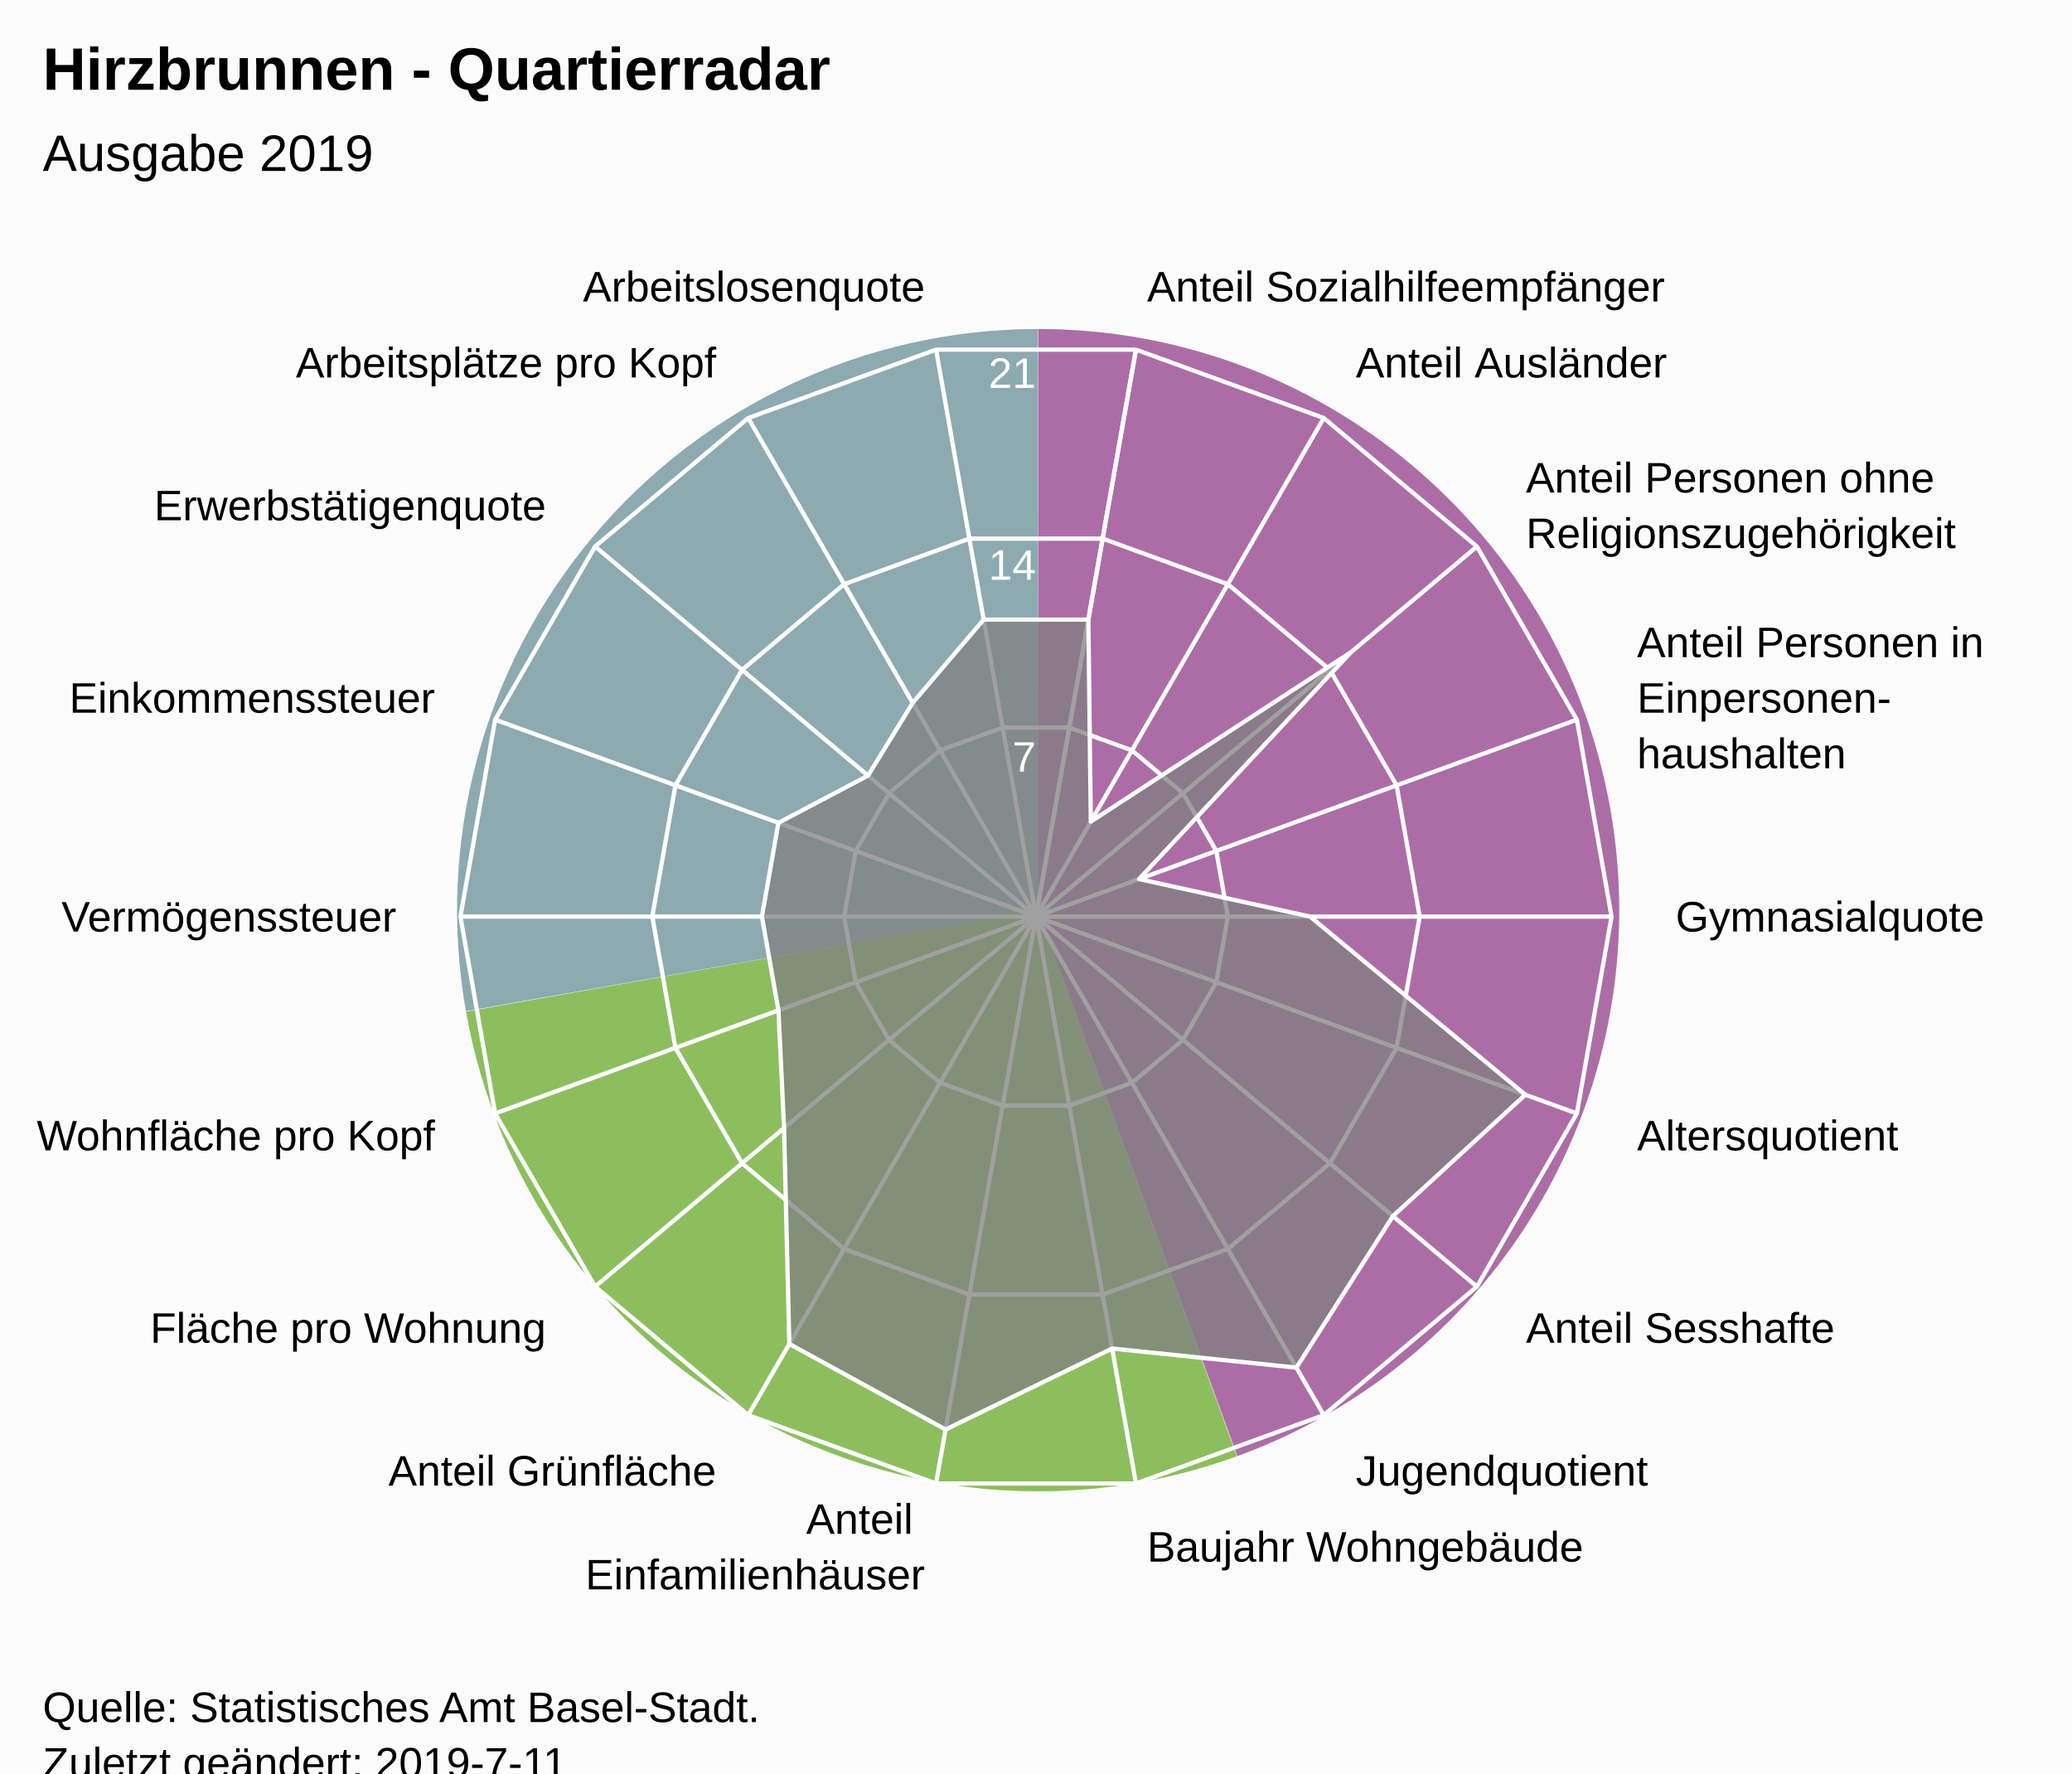
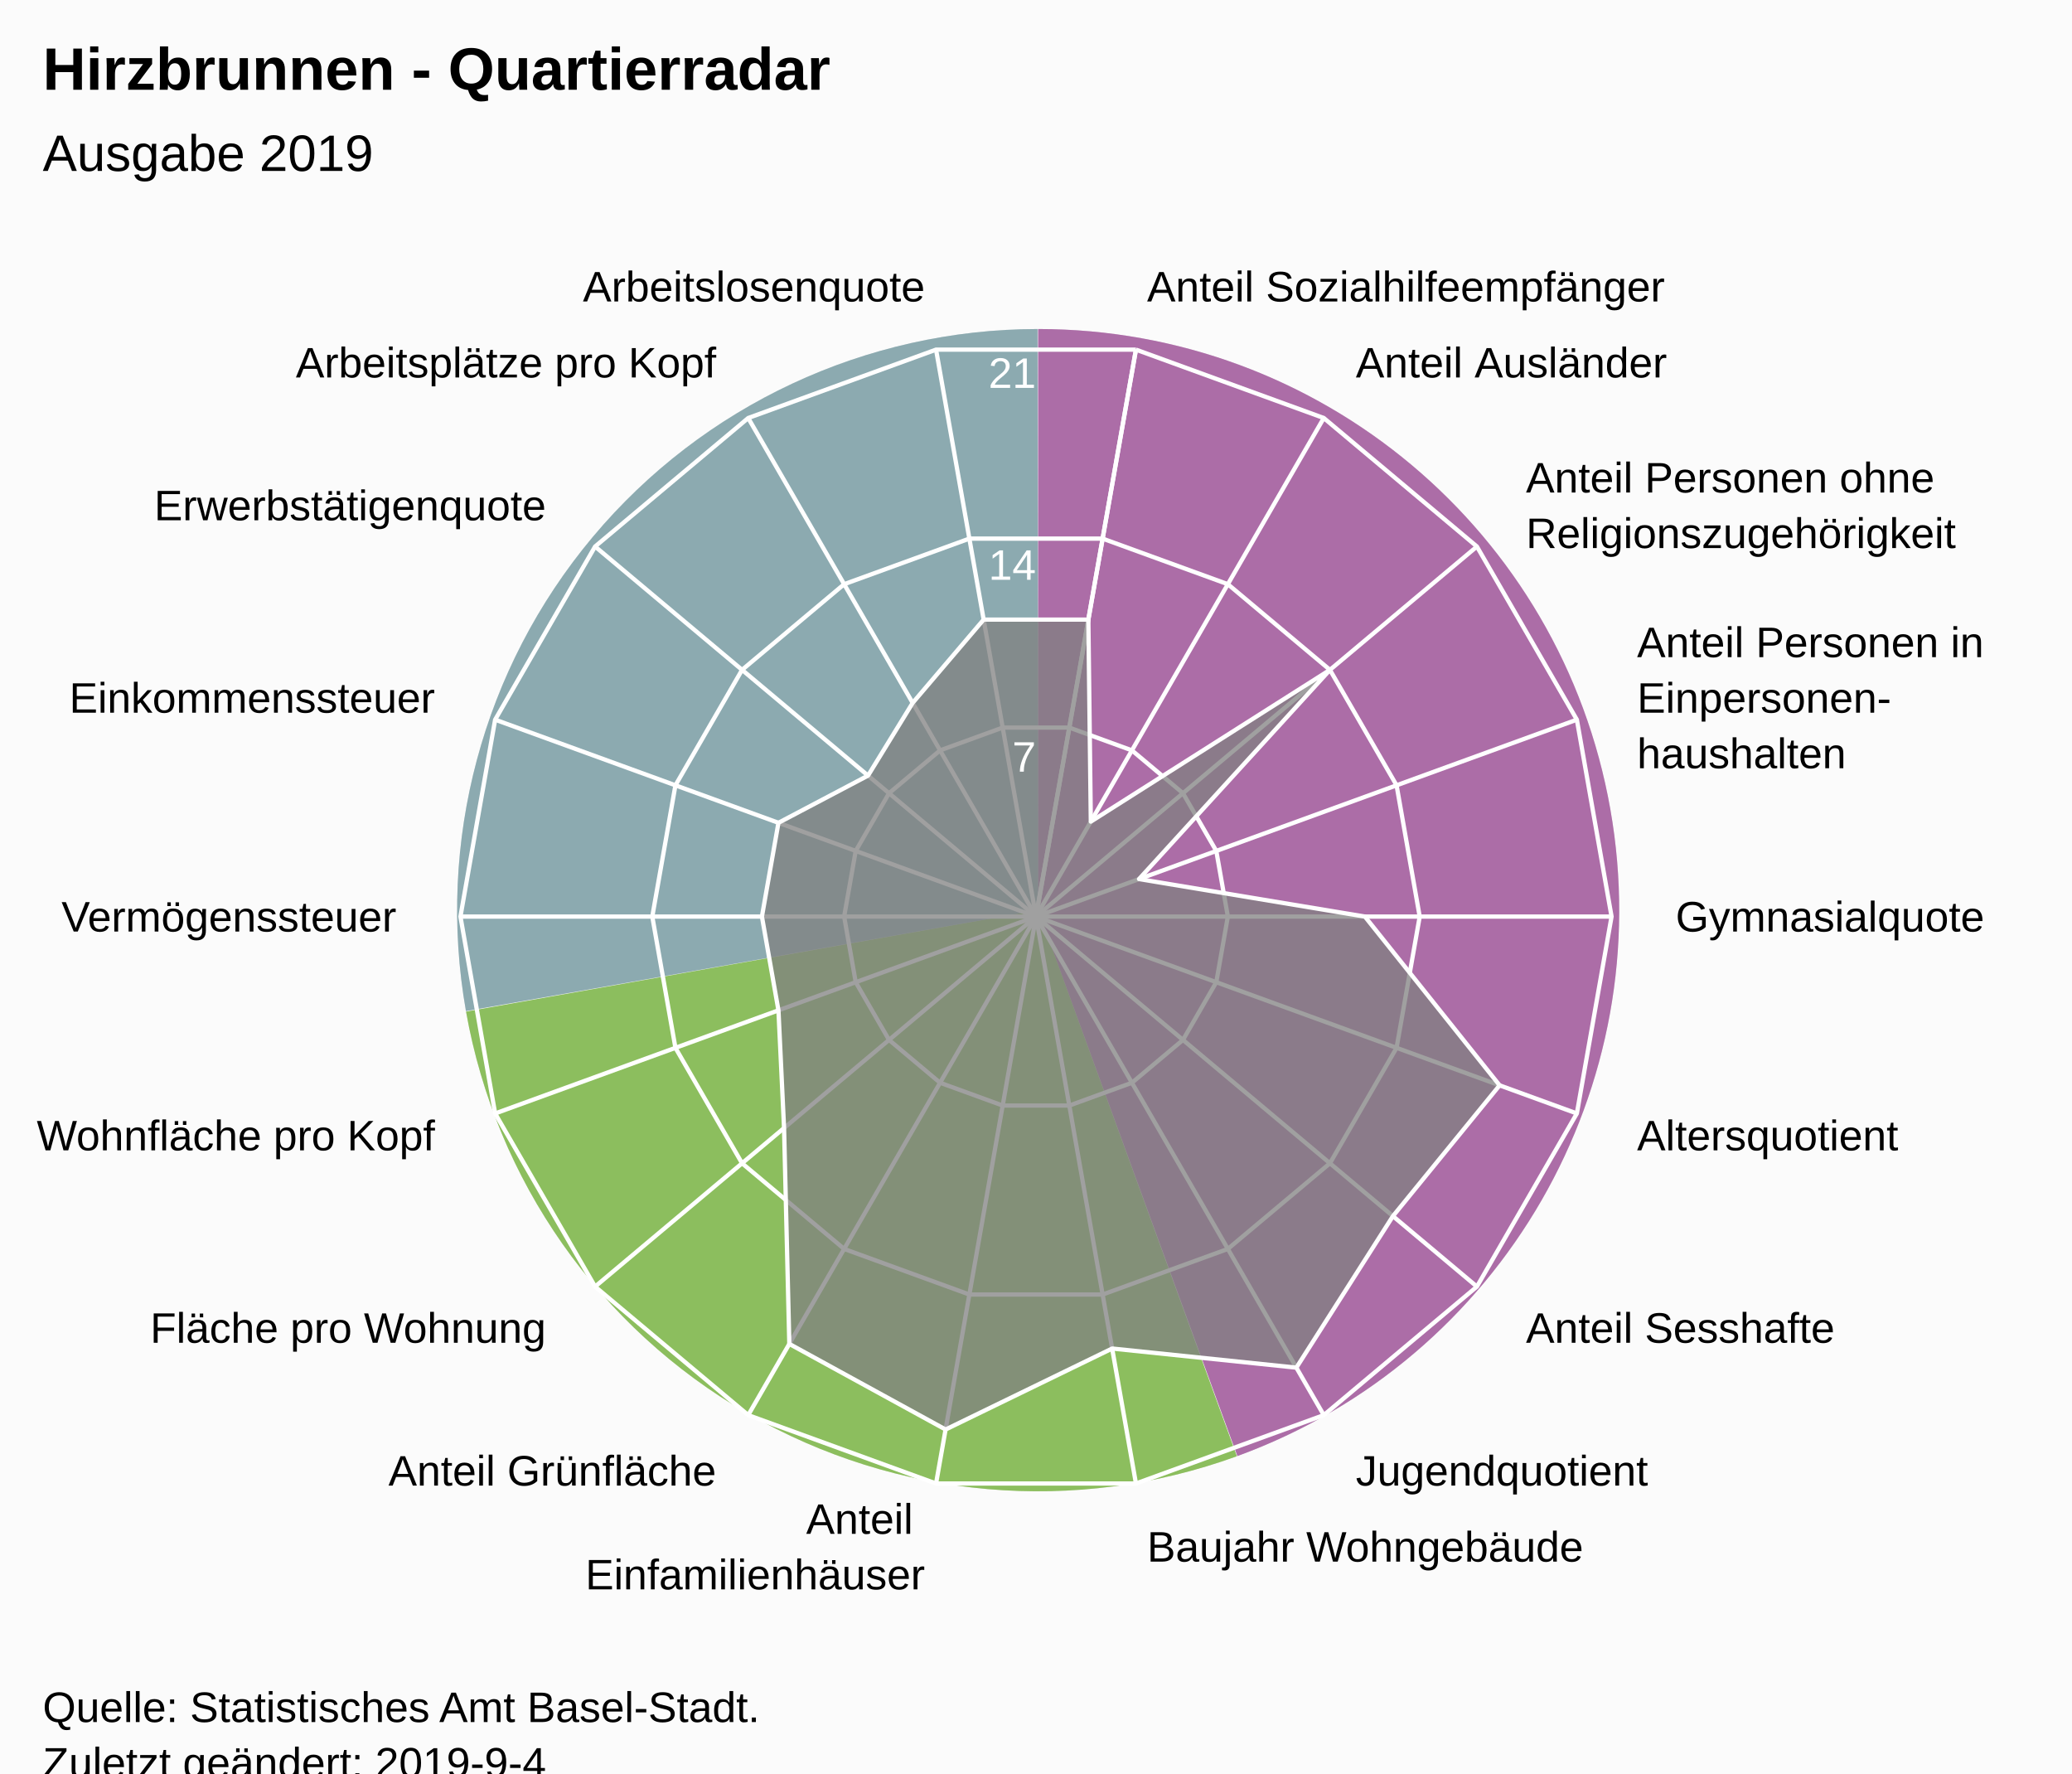
<svg xmlns="http://www.w3.org/2000/svg" version="1.1" class="highcharts-root" style="font-family:Arial;font-size:12px;" viewBox="0 0 485 415">
  <defs>
-     <clipPath id="highcharts-36oexjp-7">
+     <clipPath id="highcharts-ajfgmmu-7">
      <rect x="0" y="0" width="465" height="317" fill="none" />
    </clipPath>
-     <clipPath id="highcharts-36oexjp-9">
+     <clipPath id="highcharts-ajfgmmu-9">
      <circle cx="232.5" cy="158.5" r="134.725" />
    </clipPath>
  </defs>
  <rect fill="#fbfbfb" class="highcharts-background" x="0" y="0" width="485" height="428" rx="0" ry="0" />
  <rect fill="none" class="highcharts-plot-background" x="10" y="56" width="465" height="317" />
  <path fill="#923F8D" d="M 243 77 A 136 136 0 0 1 289.643 340.752 L 243 213 A 0 0 0 0 0 243 213 Z" fill-opacity="0.5" />
  <path fill="#68AB2B" d="M 289.515 340.798 A 136 136 0 0 1 109.09 236.75 L 243 213 A 0 0 0 0 0 243 213 Z" fill-opacity="0.5" />
  <path fill="#689199" d="M 109.066 236.616 A 136 136 0 0 1 242.864 77 L 243 213 A 0 0 0 0 0 243 213 Z" fill-opacity="0.5" />
  <path fill="#923F8D" d="M 243 77 A 136 136 0 0 1 289.643 340.752 L 243 213 A 0 0 0 0 0 243 213 Z" fill-opacity="0.5" />
  <path fill="#68AB2B" d="M 289.515 340.798 A 136 136 0 0 1 109.09 236.75 L 243 213 A 0 0 0 0 0 243 213 Z" fill-opacity="0.5" />
  <path fill="#689199" d="M 109.066 236.616 A 136 136 0 0 1 242.864 77 L 243 213 A 0 0 0 0 0 243 213 Z" fill-opacity="0.5" />
  <g class="highcharts-pane-group" data-z-index="0" />
  <g class="highcharts-grid highcharts-xaxis-grid " data-z-index="1">
    <path fill="none" stroke="white" stroke-width="1" data-z-index="1" class="highcharts-grid-line" d="M 242.5 214.5 L 265.895 81.822" opacity="1" />
    <path fill="none" stroke="white" stroke-width="1" data-z-index="1" class="highcharts-grid-line" d="M 242.5 214.5 L 309.862 97.825" opacity="1" />
    <path fill="none" stroke="white" stroke-width="1" data-z-index="1" class="highcharts-grid-line" d="M 242.5 214.5 L 345.705 127.9" opacity="1" />
    <path fill="none" stroke="white" stroke-width="1" data-z-index="1" class="highcharts-grid-line" d="M 242.5 214.5 L 369.1 168.421" opacity="1" />
    <path fill="none" stroke="white" stroke-width="1" data-z-index="1" class="highcharts-grid-line" d="M 242.5 214.5 L 377.225 214.5" opacity="1" />
    <path fill="none" stroke="white" stroke-width="1" data-z-index="1" class="highcharts-grid-line" d="M 242.5 214.5 L 369.1 260.579" opacity="1" />
    <path fill="none" stroke="white" stroke-width="1" data-z-index="1" class="highcharts-grid-line" d="M 242.5 214.5 L 345.705 301.1" opacity="1" />
    <path fill="none" stroke="white" stroke-width="1" data-z-index="1" class="highcharts-grid-line" d="M 242.5 214.5 L 309.863 331.175" opacity="1" />
    <path fill="none" stroke="white" stroke-width="1" data-z-index="1" class="highcharts-grid-line" d="M 242.5 214.5 L 265.895 347.178" opacity="1" />
    <path fill="none" stroke="white" stroke-width="1" data-z-index="1" class="highcharts-grid-line" d="M 242.5 214.5 L 219.105 347.178" opacity="1" />
    <path fill="none" stroke="white" stroke-width="1" data-z-index="1" class="highcharts-grid-line" d="M 242.5 214.5 L 175.138 331.175" opacity="1" />
    <path fill="none" stroke="white" stroke-width="1" data-z-index="1" class="highcharts-grid-line" d="M 242.5 214.5 L 139.295 301.1" opacity="1" />
    <path fill="none" stroke="white" stroke-width="1" data-z-index="1" class="highcharts-grid-line" d="M 242.5 214.5 L 115.9 260.579" opacity="1" />
    <path fill="none" stroke="white" stroke-width="1" data-z-index="1" class="highcharts-grid-line" d="M 242.5 214.5 L 107.775 214.5" opacity="1" />
    <path fill="none" stroke="white" stroke-width="1" data-z-index="1" class="highcharts-grid-line" d="M 242.5 214.5 L 115.9 168.421" opacity="1" />
    <path fill="none" stroke="white" stroke-width="1" data-z-index="1" class="highcharts-grid-line" d="M 242.5 214.5 L 139.295 127.9" opacity="1" />
    <path fill="none" stroke="white" stroke-width="1" data-z-index="1" class="highcharts-grid-line" d="M 242.5 214.5 L 175.137 97.825" opacity="1" />
    <path fill="none" stroke="white" stroke-width="1" data-z-index="1" class="highcharts-grid-line" d="M 242.5 214.5 L 219.105 81.822" opacity="1" />
    <path fill="none" stroke="white" stroke-width="1" data-z-index="1" class="highcharts-grid-line" d="M 242.5 214.5 L 265.895 81.822" opacity="1" />
  </g>
  <g class="highcharts-grid highcharts-yaxis-grid " data-z-index="1">
    <path fill="none" stroke="white" stroke-width="1" data-z-index="1" class="highcharts-grid-line" d="M 242.5 214.5 L 242.5 214.5 L 242.5 214.5 L 242.5 214.5 L 242.5 214.5 L 242.5 214.5 L 242.5 214.5 L 242.5 214.5 L 242.5 214.5 L 242.5 214.5 L 242.5 214.5 L 242.5 214.5 L 242.5 214.5 L 242.5 214.5 L 242.5 214.5 L 242.5 214.5 L 242.5 214.5 L 242.5 214.5 L 242.5 214.5 L 242.5 214.5" opacity="1" />
    <path fill="none" stroke="white" stroke-width="1" data-z-index="1" class="highcharts-grid-line" d="M 250.298 170.274 L 250.298 170.274 L 234.702 170.274 L 220.046 175.608 L 208.098 185.633 L 200.3 199.14 L 197.592 214.5 L 200.3 229.86 L 208.098 243.367 L 220.046 253.392 L 234.702 258.726 L 250.298 258.726 L 264.954 253.392 L 276.902 243.367 L 284.7 229.86 L 287.408 214.5 L 284.7 199.14 L 276.902 185.633 L 264.954 175.608 L 250.298 170.274" opacity="1" />
    <path fill="none" stroke="white" stroke-width="1" data-z-index="1" class="highcharts-grid-line" d="M 258.097 126.048 L 258.097 126.048 L 226.903 126.048 L 197.592 136.716 L 173.696 156.767 L 158.1 183.781 L 152.683 214.5 L 158.1 245.219 L 173.696 272.233 L 197.592 292.284 L 226.903 302.952 L 258.097 302.952 L 287.408 292.284 L 311.304 272.233 L 326.9 245.219 L 332.317 214.5 L 326.9 183.781 L 311.304 156.767 L 287.408 136.716 L 258.097 126.048" opacity="1" />
    <path fill="none" stroke="white" stroke-width="1" data-z-index="1" class="highcharts-grid-line" d="M 265.895 81.822 L 265.895 81.822 L 219.105 81.822 L 175.137 97.825 L 139.295 127.9 L 115.9 168.421 L 107.775 214.5 L 115.9 260.579 L 139.295 301.1 L 175.138 331.175 L 219.105 347.178 L 265.895 347.178 L 309.863 331.175 L 345.705 301.1 L 369.1 260.579 L 377.225 214.5 L 369.1 168.421 L 345.705 127.9 L 309.862 97.825 L 265.895 81.822" opacity="1" />
  </g>
  <rect fill="none" class="highcharts-plot-border" data-z-index="1" x="10" y="56" width="465" height="317" />
  <g class="highcharts-axis highcharts-xaxis " data-z-index="2">
    <path fill="none" class="highcharts-axis-line" data-z-index="7" d="M 242.5 79.775 A 134.725 134.725 0 1 1 242.365 79.775 M 242.5 214.5 A 0 0 0 1 0 242.5 214.5 " />
  </g>
  <g class="highcharts-axis highcharts-yaxis " data-z-index="2">
    <path fill="none" class="highcharts-axis-line" data-z-index="7" d="M 242.5 214.5 L 242.5 79.775" />
  </g>
  <g class="highcharts-series-group" data-z-index="3">
-     <g data-z-index="0.1" class="highcharts-series highcharts-series-0 highcharts-area-series " transform="translate(10,56) scale(1 1)" clip-path="url(#highcharts-36oexjp-9)">
-       <path fill="rgb(128,128,128)" fill-opacity="0.75" d="M 244.754 89.002 L 245.331 136.276 L 306.218 96.643 L 256.614 149.723 L 296.655 158.5 L 347.043 200.19 L 316.047 228.604 L 293.447 264.063 L 250.325 259.588 L 211.333 278.542 L 174.761 258.507 L 173.526 207.985 L 172.214 180.442 L 168.345 158.5 L 172.214 136.558 L 193.184 125.51 L 203.63 108.496 L 220.246 89.002 L 244.754 89.002 L 232.5 158.5 L 232.5 158.5 L 232.5 158.5 L 232.5 158.5 L 232.5 158.5 L 232.5 158.5 L 232.5 158.5 L 232.5 158.5 L 232.5 158.5 L 232.5 158.5 L 232.5 158.5 L 232.5 158.5 L 232.5 158.5 L 232.5 158.5 L 232.5 158.5 L 232.5 158.5 L 232.5 158.5 L 232.5 158.5 L 232.5 158.5" class="highcharts-area" data-z-index="0" />
-       <path fill="none" d="M 244.754 89.002 L 245.331 136.276 L 306.218 96.643 L 256.614 149.723 L 296.655 158.5 L 347.043 200.19 L 316.047 228.604 L 293.447 264.063 L 250.325 259.588 L 211.333 278.542 L 174.761 258.507 L 173.526 207.985 L 172.214 180.442 L 168.345 158.5 L 172.214 136.558 L 193.184 125.51 L 203.63 108.496 L 220.246 89.002 L 244.754 89.002" class="highcharts-graph" data-z-index="1" stroke="white" stroke-width="1" stroke-linejoin="round" stroke-linecap="round" />
+     <g data-z-index="0.1" class="highcharts-series highcharts-series-0 highcharts-area-series " transform="translate(10,56) scale(1 1)" clip-path="url(#highcharts-ajfgmmu-9)">
+       <path fill="rgb(128,128,128)" fill-opacity="0.75" d="M 244.754 89.002 L 245.331 136.276 L 301.304 100.767 L 256.614 149.723 L 309.486 158.5 L 341.014 197.996 L 316.047 228.604 L 293.447 264.063 L 250.325 259.588 L 211.333 278.542 L 174.761 258.507 L 173.526 207.985 L 172.214 180.442 L 168.345 158.5 L 172.214 136.558 L 193.184 125.51 L 203.63 108.496 L 220.246 89.002 L 244.754 89.002 L 232.5 158.5 L 232.5 158.5 L 232.5 158.5 L 232.5 158.5 L 232.5 158.5 L 232.5 158.5 L 232.5 158.5 L 232.5 158.5 L 232.5 158.5 L 232.5 158.5 L 232.5 158.5 L 232.5 158.5 L 232.5 158.5 L 232.5 158.5 L 232.5 158.5 L 232.5 158.5 L 232.5 158.5 L 232.5 158.5 L 232.5 158.5" class="highcharts-area" data-z-index="0" />
+       <path fill="none" d="M 244.754 89.002 L 245.331 136.276 L 301.304 100.767 L 256.614 149.723 L 309.486 158.5 L 341.014 197.996 L 316.047 228.604 L 293.447 264.063 L 250.325 259.588 L 211.333 278.542 L 174.761 258.507 L 173.526 207.985 L 172.214 180.442 L 168.345 158.5 L 172.214 136.558 L 193.184 125.51 L 203.63 108.496 L 220.246 89.002 L 244.754 89.002" class="highcharts-graph" data-z-index="1" stroke="white" stroke-width="1" stroke-linejoin="round" stroke-linecap="round" />
    </g>
    <g data-z-index="0.1" class="highcharts-markers highcharts-series-0 highcharts-area-series " transform="translate(10,56) scale(1 1)" clip-path="none" />
  </g>
  <text x="10" text-anchor="start" class="highcharts-title" data-z-index="4" style="color:#000000;font-size:14px;font-weight:bold;font-family:Arial;fill:#000000;" y="21">
    <tspan>Hirzbrunnen - Quartierradar</tspan>
  </text>
  <text x="10" text-anchor="start" class="highcharts-subtitle" data-z-index="4" style="color:#000000;font-size:12px;font-weight:normal;font-family:Arial;fill:#000000;" y="40">
    <tspan>Ausgabe 2019</tspan>
  </text>
  <g class="highcharts-axis-labels highcharts-xaxis-labels " data-z-index="7">
    <text x="268.499" style="color:#000000;cursor:default;font-size:10px;fill:#000000;" transform="translate(0,0)" text-anchor="start" y="70.55" opacity="1">
      <tspan>Anteil Sozialhilfeempfänger</tspan>
    </text>
    <text x="317.362" style="color:#000000;cursor:default;font-size:10px;fill:#000000;" transform="translate(0,0)" text-anchor="start" y="88.334" opacity="1">
      <tspan>Anteil Ausländer</tspan>
    </text>
    <text x="357.196" style="color:#000000;cursor:default;font-size:10px;fill:#000000;" transform="translate(0,0)" text-anchor="start" y="115.259" opacity="1">
      <tspan>Anteil Personen ohne</tspan>
      <tspan dy="13" x="357.196">Religionszugehörigkeit</tspan>
    </text>
    <text x="383.195" style="color:#000000;cursor:default;font-size:10px;fill:#000000;" transform="translate(0,0)" text-anchor="start" y="153.791" opacity="1">
      <tspan>Anteil Personen in</tspan>
      <tspan dy="13" x="383.195">Einpersonen-</tspan>
      <tspan dy="13" x="383.195">haushalten</tspan>
    </text>
    <text x="392.225" style="color:#000000;cursor:default;font-size:10px;fill:#000000;" transform="translate(0,0)" text-anchor="start" y="218" opacity="1">
      <tspan>Gymnasialquote</tspan>
    </text>
    <text x="383.195" style="color:#000000;cursor:default;font-size:10px;fill:#000000;" transform="translate(0,0)" text-anchor="start" y="269.209" opacity="1">
      <tspan>Altersquotient</tspan>
    </text>
    <text x="357.196" style="color:#000000;cursor:default;font-size:10px;fill:#000000;" transform="translate(0,0)" text-anchor="start" y="314.241" opacity="1">
      <tspan>Anteil Sesshafte</tspan>
    </text>
    <text x="317.363" style="color:#000000;cursor:default;font-size:10px;fill:#000000;" transform="translate(0,0)" text-anchor="start" y="347.666" opacity="1">
      <tspan>Jugendquotient</tspan>
    </text>
    <text x="268.499" style="color:#000000;cursor:default;font-size:10px;fill:#000000;" transform="translate(0,0)" text-anchor="start" y="365.45" opacity="1">
      <tspan>Baujahr Wohngebäude</tspan>
    </text>
    <text x="216.501" style="color:#000000;cursor:default;font-size:10px;fill:#000000;" transform="translate(0,0)" text-anchor="end" y="358.95" opacity="1">
      <tspan>Anteil</tspan>
      <tspan dy="13" x="216.501">Einfamilienhäuser</tspan>
    </text>
    <text x="167.638" style="color:#000000;cursor:default;font-size:10px;fill:#000000;" transform="translate(0,0)" text-anchor="end" y="347.666" opacity="1">
      <tspan>Anteil Grünfläche</tspan>
    </text>
    <text x="127.804" style="color:#000000;cursor:default;font-size:10px;fill:#000000;" transform="translate(0,0)" text-anchor="end" y="314.241" opacity="1">
      <tspan>Fläche pro Wohnung</tspan>
    </text>
    <text x="101.805" style="color:#000000;cursor:default;font-size:10px;fill:#000000;" transform="translate(0,0)" text-anchor="end" y="269.209" opacity="1">
      <tspan>Wohnfläche pro Kopf</tspan>
    </text>
    <text x="92.775" style="color:#000000;cursor:default;font-size:10px;fill:#000000;" transform="translate(0,0)" text-anchor="end" y="218" opacity="1">
      <tspan>Vermögenssteuer</tspan>
    </text>
    <text x="101.805" style="color:#000000;cursor:default;font-size:10px;fill:#000000;" transform="translate(0,0)" text-anchor="end" y="166.791" opacity="1">
      <tspan>Einkommenssteuer</tspan>
    </text>
    <text x="127.804" style="color:#000000;cursor:default;font-size:10px;fill:#000000;" transform="translate(0,0)" text-anchor="end" y="121.759" opacity="1">
      <tspan>Erwerbstätigenquote</tspan>
    </text>
    <text x="167.637" style="color:#000000;cursor:default;font-size:10px;fill:#000000;" transform="translate(0,0)" text-anchor="end" y="88.334" opacity="1">
      <tspan>Arbeitsplätze pro Kopf</tspan>
    </text>
    <text x="216.501" style="color:#000000;cursor:default;font-size:10px;fill:#000000;" transform="translate(0,0)" text-anchor="end" y="70.55" opacity="1">
      <tspan>Arbeitslosenquote</tspan>
    </text>
    <text x="0" style="color:#000000;cursor:default;font-size:10px;fill:#000000;" transform="translate(0,0)" text-anchor="middle" y="-9999">18</text>
  </g>
  <g class="highcharts-axis-labels highcharts-yaxis-labels " data-z-index="7">
    <text x="0" style="color:white;cursor:default;font-size:10px;fill:white;" text-anchor="end" transform="translate(0,0)" y="-9999">0</text>
    <text x="242.5" style="color:white;cursor:default;font-size:10px;fill:white;" text-anchor="end" transform="translate(0,0)" y="180.592" opacity="1">7</text>
    <text x="242.5" style="color:white;cursor:default;font-size:10px;fill:white;" text-anchor="end" transform="translate(0,0)" y="135.683" opacity="1">14</text>
    <text x="242.5" style="color:white;cursor:default;font-size:10px;fill:white;" text-anchor="end" transform="translate(0,0)" y="90.775" opacity="1">21</text>
  </g>
  <text x="10" class="highcharts-credits" text-anchor="start" data-z-index="8" style="cursor:default;color:#000000;font-size:10px;fill:#000000;" y="403">
    <tspan>Quelle: Statistisches Amt Basel-Stadt.</tspan>
-     <tspan x="10" dy="13">Zuletzt geändert: 2019-7-11</tspan>
+     <tspan x="10" dy="13">Zuletzt geändert: 2019-9-4</tspan>
  </text>
</svg>
